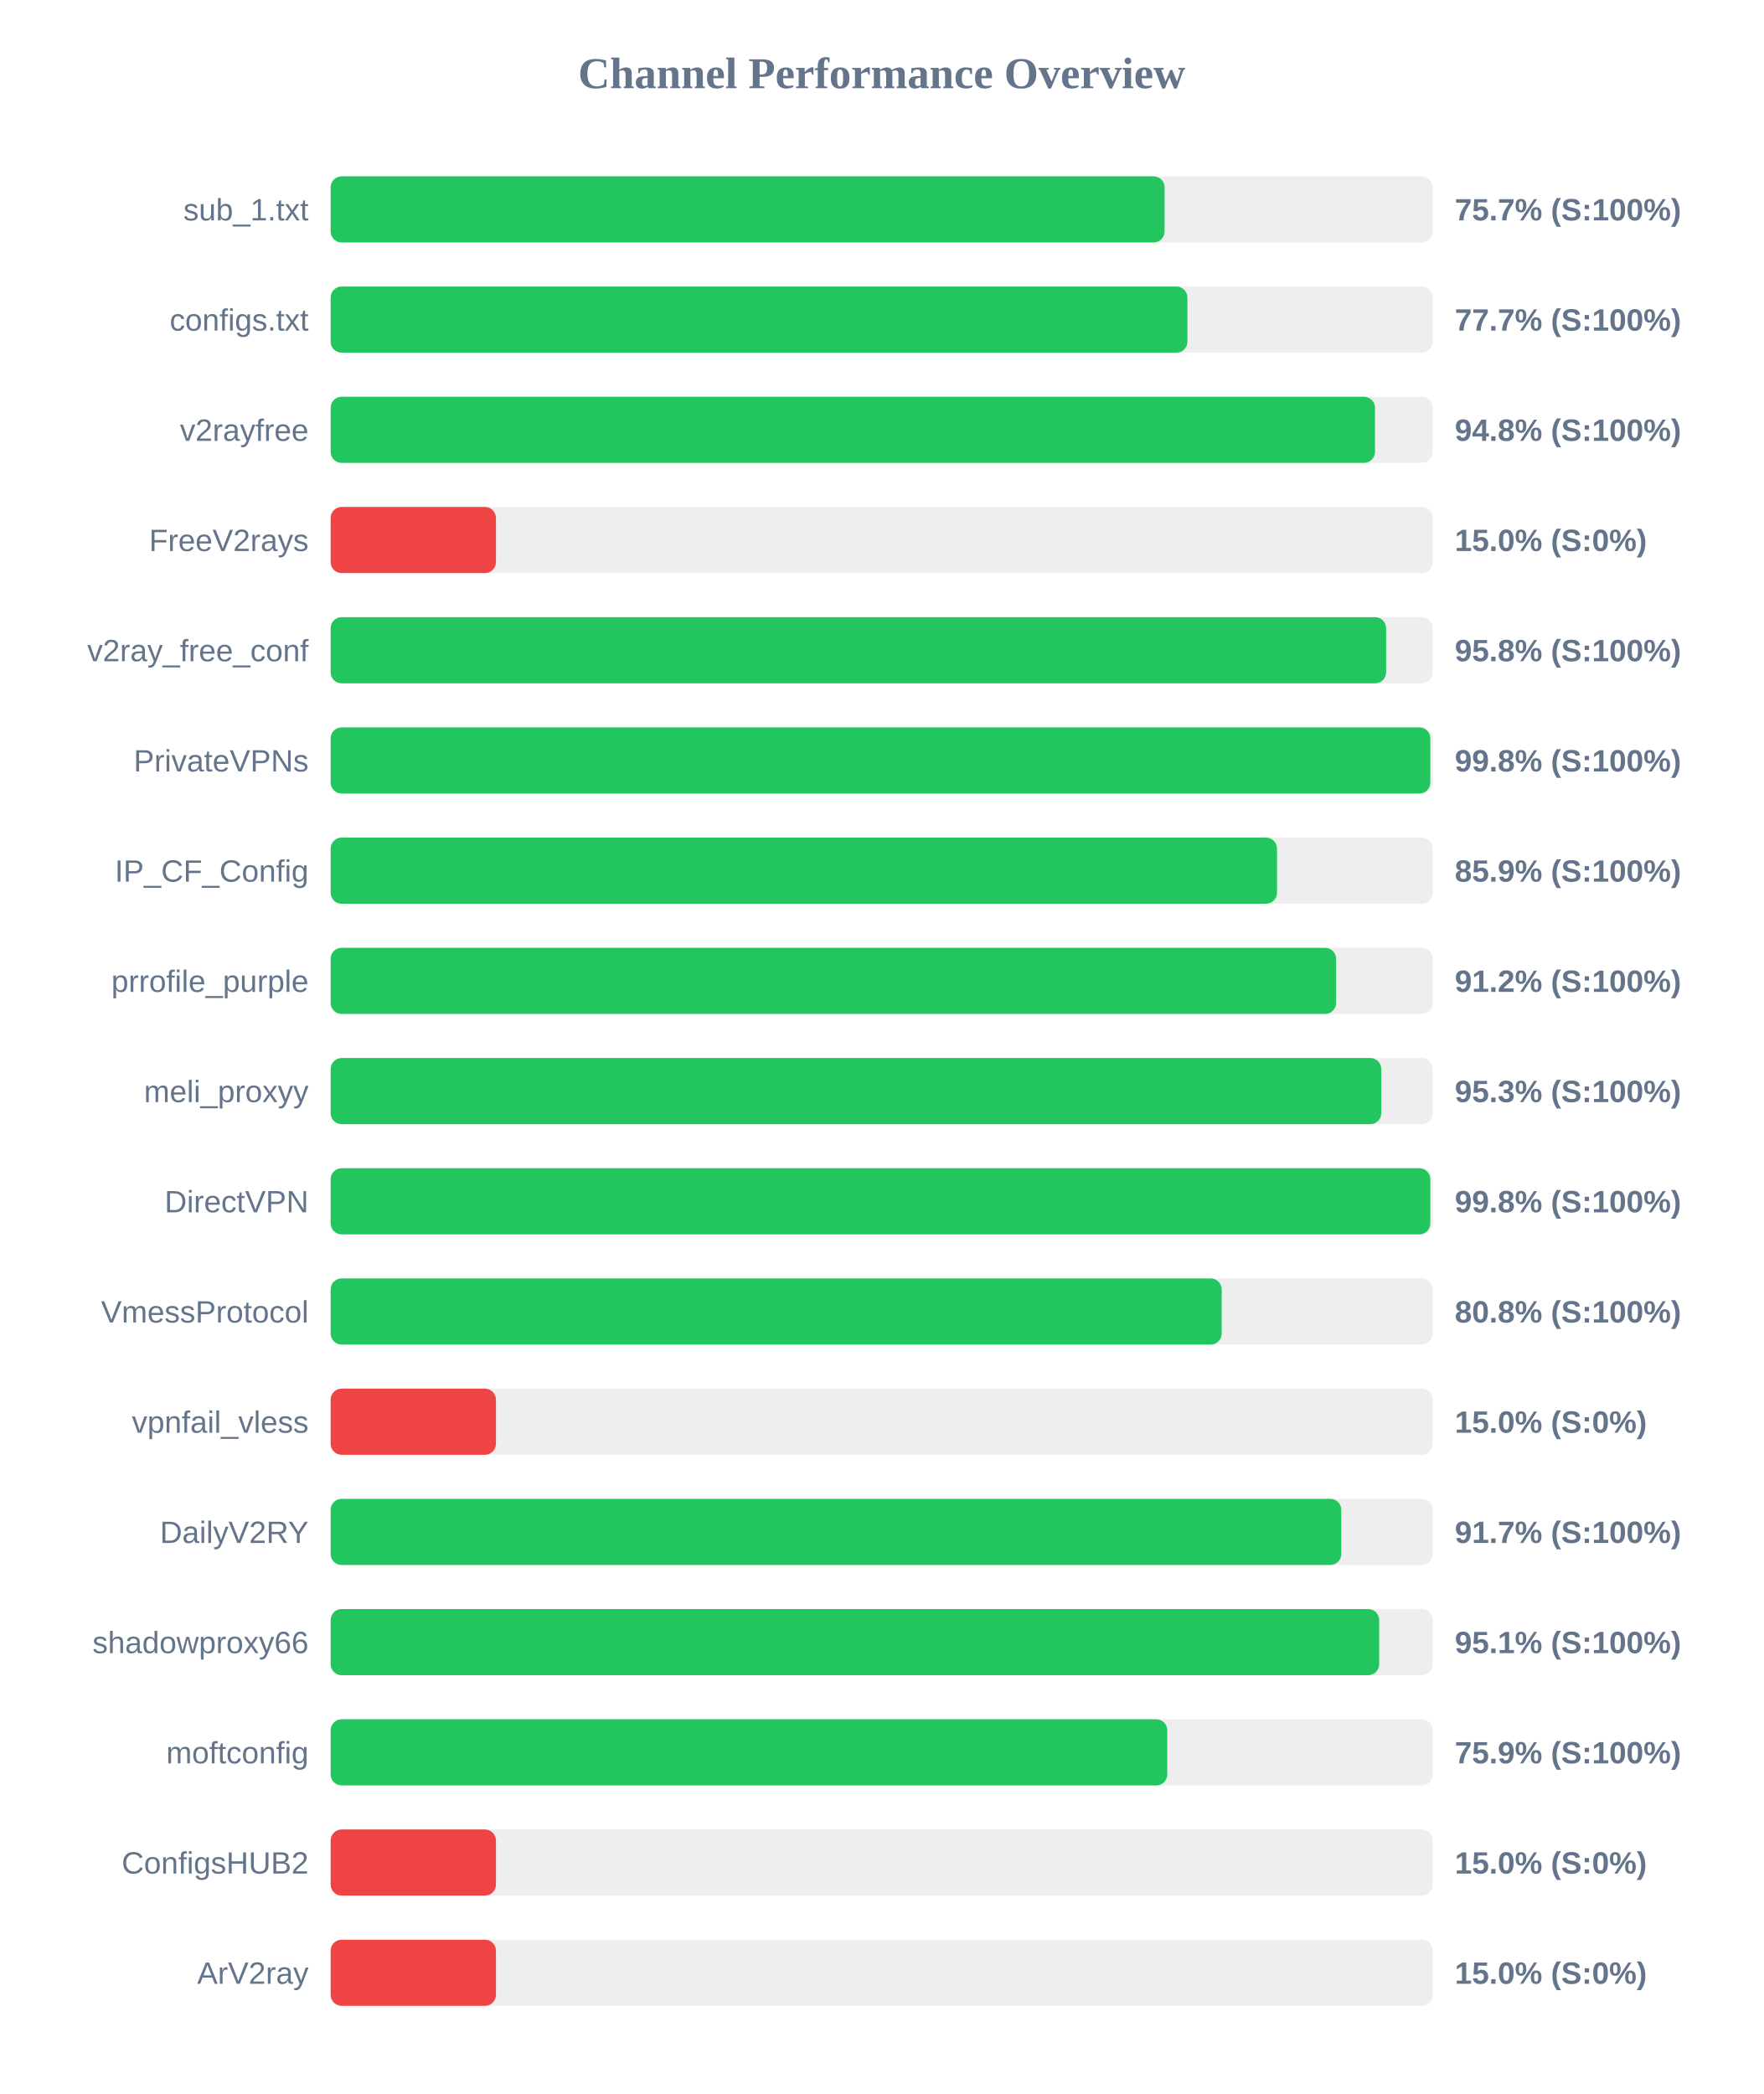
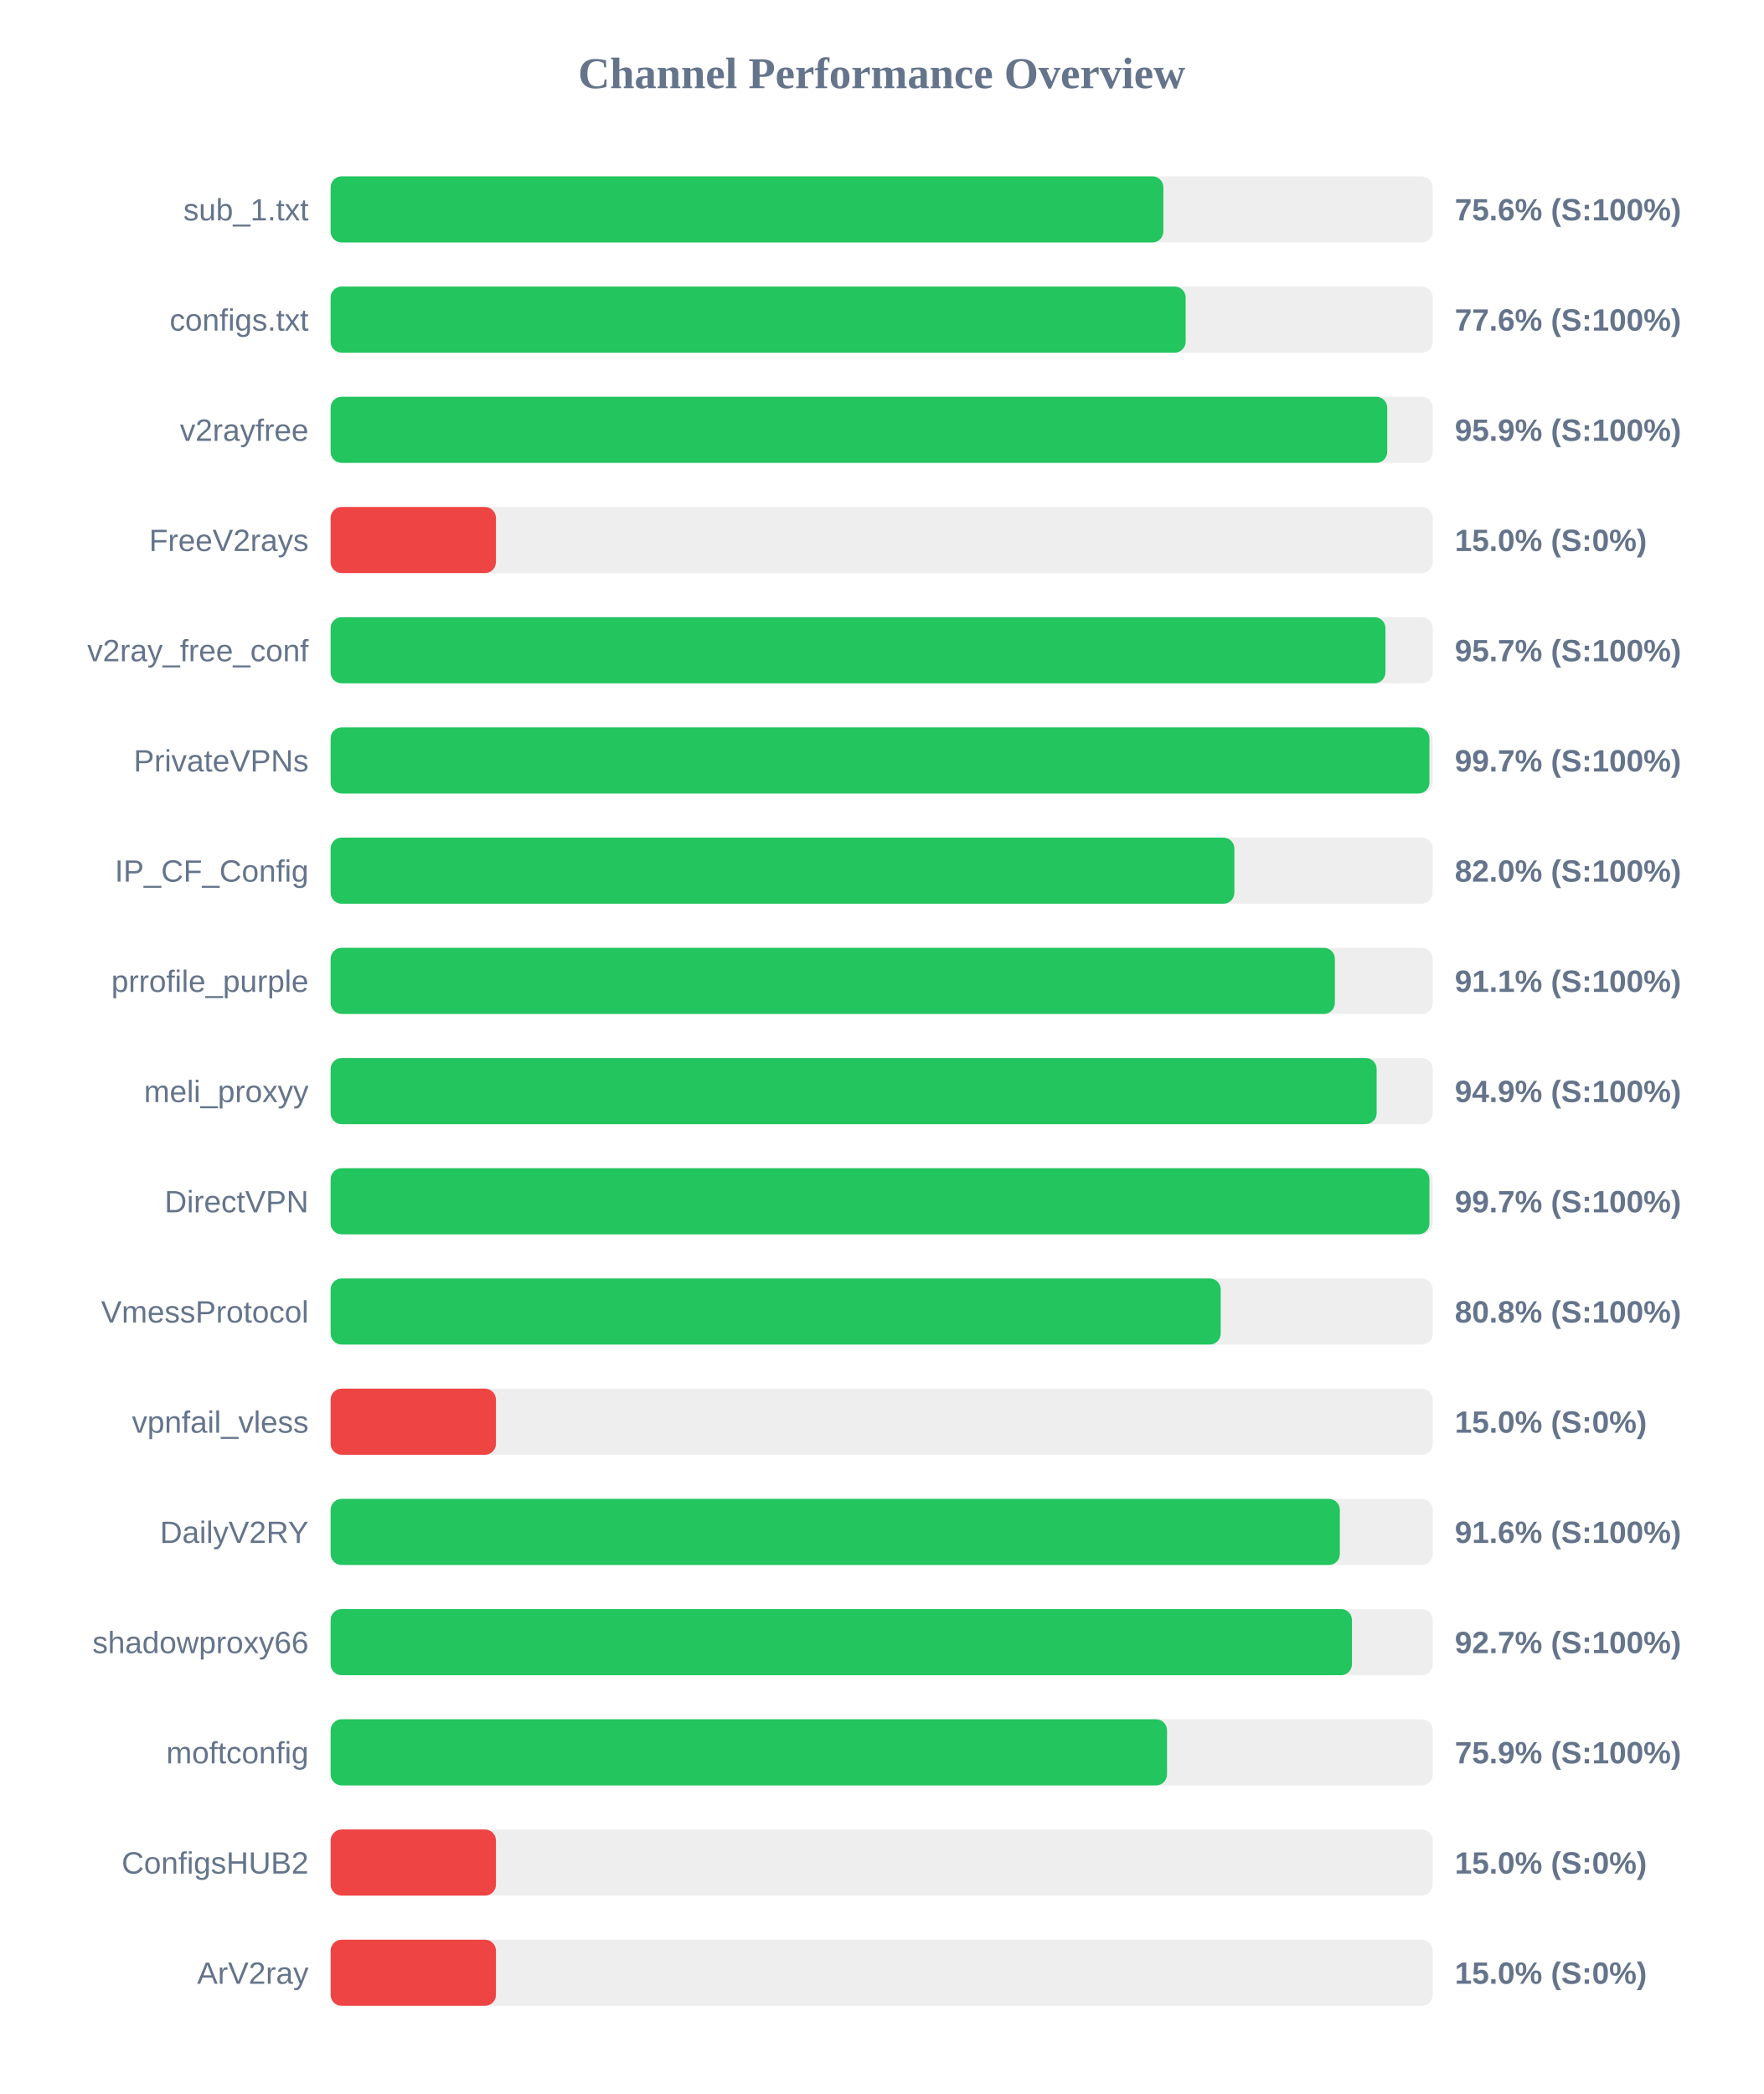
<svg xmlns="http://www.w3.org/2000/svg" width="800" height="950" version="1.1">
  <style>
        .row { font: 14px Arial; fill: #64748b; }
        .score { font: bold 14px Arial; fill: #64748b; }
    </style>
  <text x="400" y="40" text-anchor="middle" font-size="20px" font-weight="bold" fill="#64748b">Channel Performance Overview</text>
  <rect x="150" y="80" width="500" height="30" fill="#eee" rx="5" />
-   <rect x="150" y="80" width="378.35" height="30" fill="#22c55e" rx="5" />
+   <rect x="150" y="80" width="377.8" height="30" fill="#22c55e" rx="5" />
  <text x="140" y="100" text-anchor="end" class="row">sub_1.txt</text>
-   <text x="660" y="100" text-anchor="start" class="score">75.7% (S:100%)</text>
+   <text x="660" y="100" text-anchor="start" class="score">75.6% (S:100%)</text>
  <rect x="150" y="130" width="500" height="30" fill="#eee" rx="5" />
-   <rect x="150" y="130" width="388.7" height="30" fill="#22c55e" rx="5" />
+   <rect x="150" y="130" width="387.9" height="30" fill="#22c55e" rx="5" />
  <text x="140" y="150" text-anchor="end" class="row">configs.txt</text>
-   <text x="660" y="150" text-anchor="start" class="score">77.7% (S:100%)</text>
+   <text x="660" y="150" text-anchor="start" class="score">77.6% (S:100%)</text>
  <rect x="150" y="180" width="500" height="30" fill="#eee" rx="5" />
-   <rect x="150" y="180" width="473.8" height="30" fill="#22c55e" rx="5" />
+   <rect x="150" y="180" width="479.35" height="30" fill="#22c55e" rx="5" />
  <text x="140" y="200" text-anchor="end" class="row">v2rayfree</text>
-   <text x="660" y="200" text-anchor="start" class="score">94.8% (S:100%)</text>
+   <text x="660" y="200" text-anchor="start" class="score">95.9% (S:100%)</text>
  <rect x="150" y="230" width="500" height="30" fill="#eee" rx="5" />
  <rect x="150" y="230" width="75.0" height="30" fill="#ef4444" rx="5" />
  <text x="140" y="250" text-anchor="end" class="row">FreeV2rays</text>
  <text x="660" y="250" text-anchor="start" class="score">15.0% (S:0%)</text>
  <rect x="150" y="280" width="500" height="30" fill="#eee" rx="5" />
-   <rect x="150" y="280" width="478.85" height="30" fill="#22c55e" rx="5" />
+   <rect x="150" y="280" width="478.55" height="30" fill="#22c55e" rx="5" />
  <text x="140" y="300" text-anchor="end" class="row">v2ray_free_conf</text>
-   <text x="660" y="300" text-anchor="start" class="score">95.8% (S:100%)</text>
+   <text x="660" y="300" text-anchor="start" class="score">95.7% (S:100%)</text>
  <rect x="150" y="330" width="500" height="30" fill="#eee" rx="5" />
-   <rect x="150" y="330" width="498.9" height="30" fill="#22c55e" rx="5" />
+   <rect x="150" y="330" width="498.5" height="30" fill="#22c55e" rx="5" />
  <text x="140" y="350" text-anchor="end" class="row">PrivateVPNs</text>
-   <text x="660" y="350" text-anchor="start" class="score">99.8% (S:100%)</text>
+   <text x="660" y="350" text-anchor="start" class="score">99.7% (S:100%)</text>
  <rect x="150" y="380" width="500" height="30" fill="#eee" rx="5" />
-   <rect x="150" y="380" width="429.35" height="30" fill="#22c55e" rx="5" />
+   <rect x="150" y="380" width="410.0" height="30" fill="#22c55e" rx="5" />
  <text x="140" y="400" text-anchor="end" class="row">IP_CF_Config</text>
-   <text x="660" y="400" text-anchor="start" class="score">85.9% (S:100%)</text>
+   <text x="660" y="400" text-anchor="start" class="score">82.0% (S:100%)</text>
  <rect x="150" y="430" width="500" height="30" fill="#eee" rx="5" />
-   <rect x="150" y="430" width="456.15" height="30" fill="#22c55e" rx="5" />
+   <rect x="150" y="430" width="455.6" height="30" fill="#22c55e" rx="5" />
  <text x="140" y="450" text-anchor="end" class="row">prrofile_purple</text>
-   <text x="660" y="450" text-anchor="start" class="score">91.2% (S:100%)</text>
+   <text x="660" y="450" text-anchor="start" class="score">91.1% (S:100%)</text>
  <rect x="150" y="480" width="500" height="30" fill="#eee" rx="5" />
-   <rect x="150" y="480" width="476.65" height="30" fill="#22c55e" rx="5" />
+   <rect x="150" y="480" width="474.55" height="30" fill="#22c55e" rx="5" />
  <text x="140" y="500" text-anchor="end" class="row">meli_proxyy</text>
-   <text x="660" y="500" text-anchor="start" class="score">95.3% (S:100%)</text>
+   <text x="660" y="500" text-anchor="start" class="score">94.9% (S:100%)</text>
  <rect x="150" y="530" width="500" height="30" fill="#eee" rx="5" />
-   <rect x="150" y="530" width="498.9" height="30" fill="#22c55e" rx="5" />
+   <rect x="150" y="530" width="498.5" height="30" fill="#22c55e" rx="5" />
  <text x="140" y="550" text-anchor="end" class="row">DirectVPN</text>
-   <text x="660" y="550" text-anchor="start" class="score">99.8% (S:100%)</text>
+   <text x="660" y="550" text-anchor="start" class="score">99.7% (S:100%)</text>
  <rect x="150" y="580" width="500" height="30" fill="#eee" rx="5" />
-   <rect x="150" y="580" width="404.25" height="30" fill="#22c55e" rx="5" />
+   <rect x="150" y="580" width="403.8" height="30" fill="#22c55e" rx="5" />
  <text x="140" y="600" text-anchor="end" class="row">VmessProtocol</text>
  <text x="660" y="600" text-anchor="start" class="score">80.8% (S:100%)</text>
  <rect x="150" y="630" width="500" height="30" fill="#eee" rx="5" />
  <rect x="150" y="630" width="75.0" height="30" fill="#ef4444" rx="5" />
  <text x="140" y="650" text-anchor="end" class="row">vpnfail_vless</text>
  <text x="660" y="650" text-anchor="start" class="score">15.0% (S:0%)</text>
  <rect x="150" y="680" width="500" height="30" fill="#eee" rx="5" />
-   <rect x="150" y="680" width="458.5" height="30" fill="#22c55e" rx="5" />
+   <rect x="150" y="680" width="457.85" height="30" fill="#22c55e" rx="5" />
  <text x="140" y="700" text-anchor="end" class="row">DailyV2RY</text>
-   <text x="660" y="700" text-anchor="start" class="score">91.7% (S:100%)</text>
+   <text x="660" y="700" text-anchor="start" class="score">91.6% (S:100%)</text>
  <rect x="150" y="730" width="500" height="30" fill="#eee" rx="5" />
-   <rect x="150" y="730" width="475.7" height="30" fill="#22c55e" rx="5" />
+   <rect x="150" y="730" width="463.35" height="30" fill="#22c55e" rx="5" />
  <text x="140" y="750" text-anchor="end" class="row">shadowproxy66</text>
-   <text x="660" y="750" text-anchor="start" class="score">95.1% (S:100%)</text>
+   <text x="660" y="750" text-anchor="start" class="score">92.7% (S:100%)</text>
  <rect x="150" y="780" width="500" height="30" fill="#eee" rx="5" />
-   <rect x="150" y="780" width="379.55" height="30" fill="#22c55e" rx="5" />
+   <rect x="150" y="780" width="379.45" height="30" fill="#22c55e" rx="5" />
  <text x="140" y="800" text-anchor="end" class="row">moftconfig</text>
  <text x="660" y="800" text-anchor="start" class="score">75.9% (S:100%)</text>
  <rect x="150" y="830" width="500" height="30" fill="#eee" rx="5" />
  <rect x="150" y="830" width="75.0" height="30" fill="#ef4444" rx="5" />
  <text x="140" y="850" text-anchor="end" class="row">ConfigsHUB2</text>
  <text x="660" y="850" text-anchor="start" class="score">15.0% (S:0%)</text>
  <rect x="150" y="880" width="500" height="30" fill="#eee" rx="5" />
  <rect x="150" y="880" width="75.0" height="30" fill="#ef4444" rx="5" />
  <text x="140" y="900" text-anchor="end" class="row">ArV2ray</text>
  <text x="660" y="900" text-anchor="start" class="score">15.0% (S:0%)</text>
</svg>
